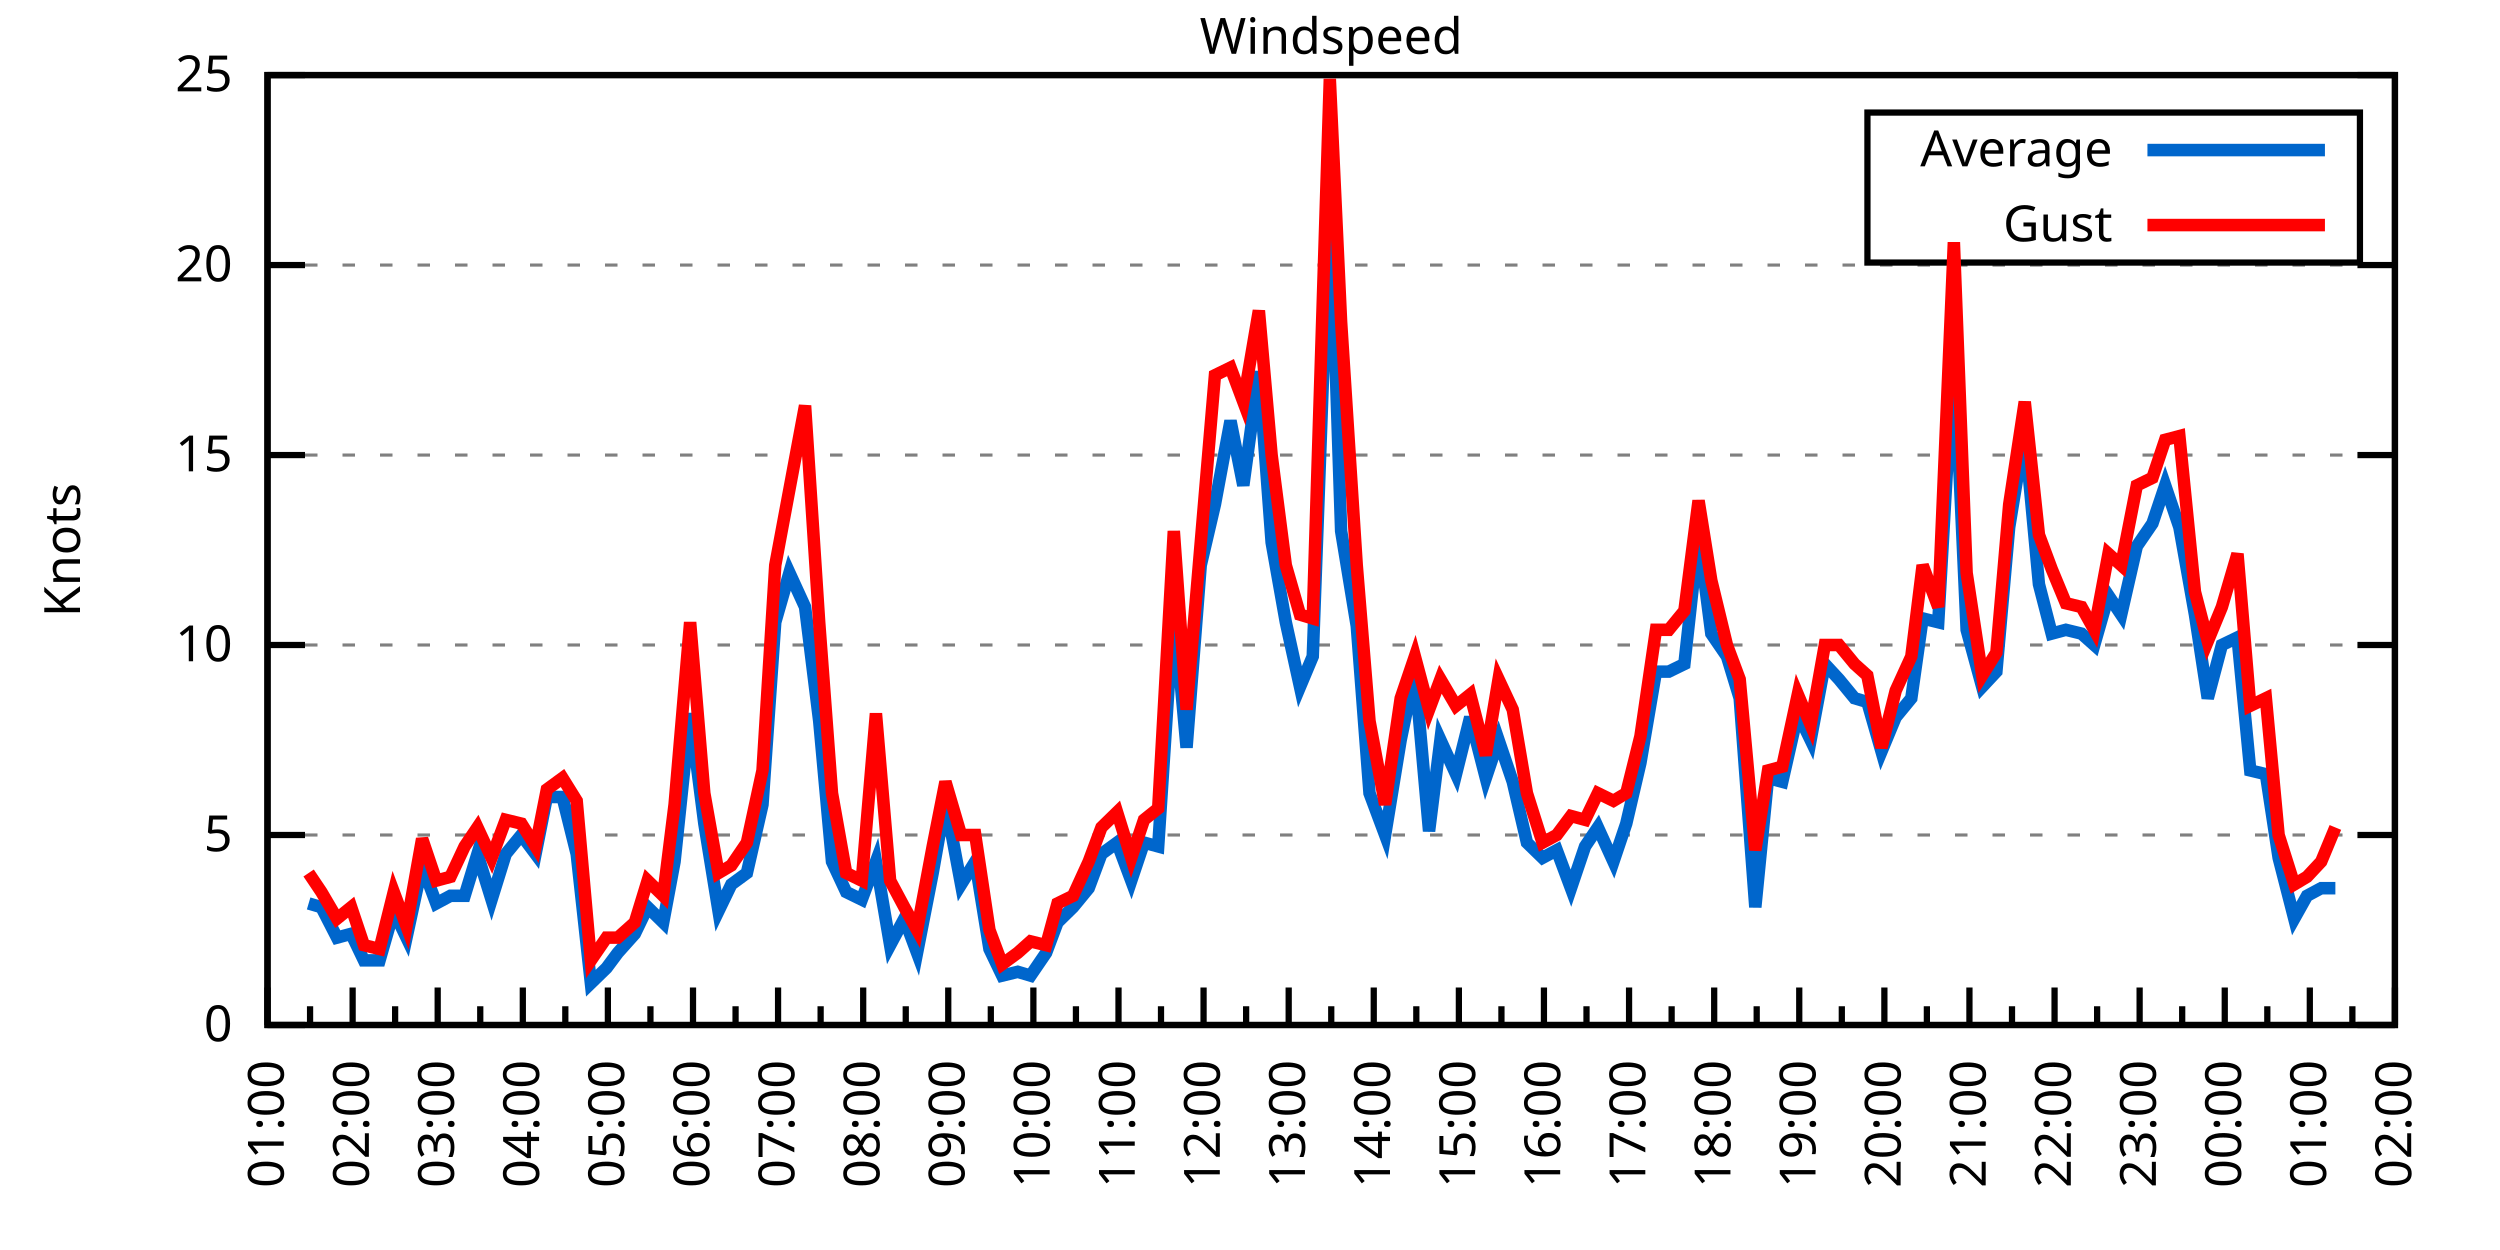
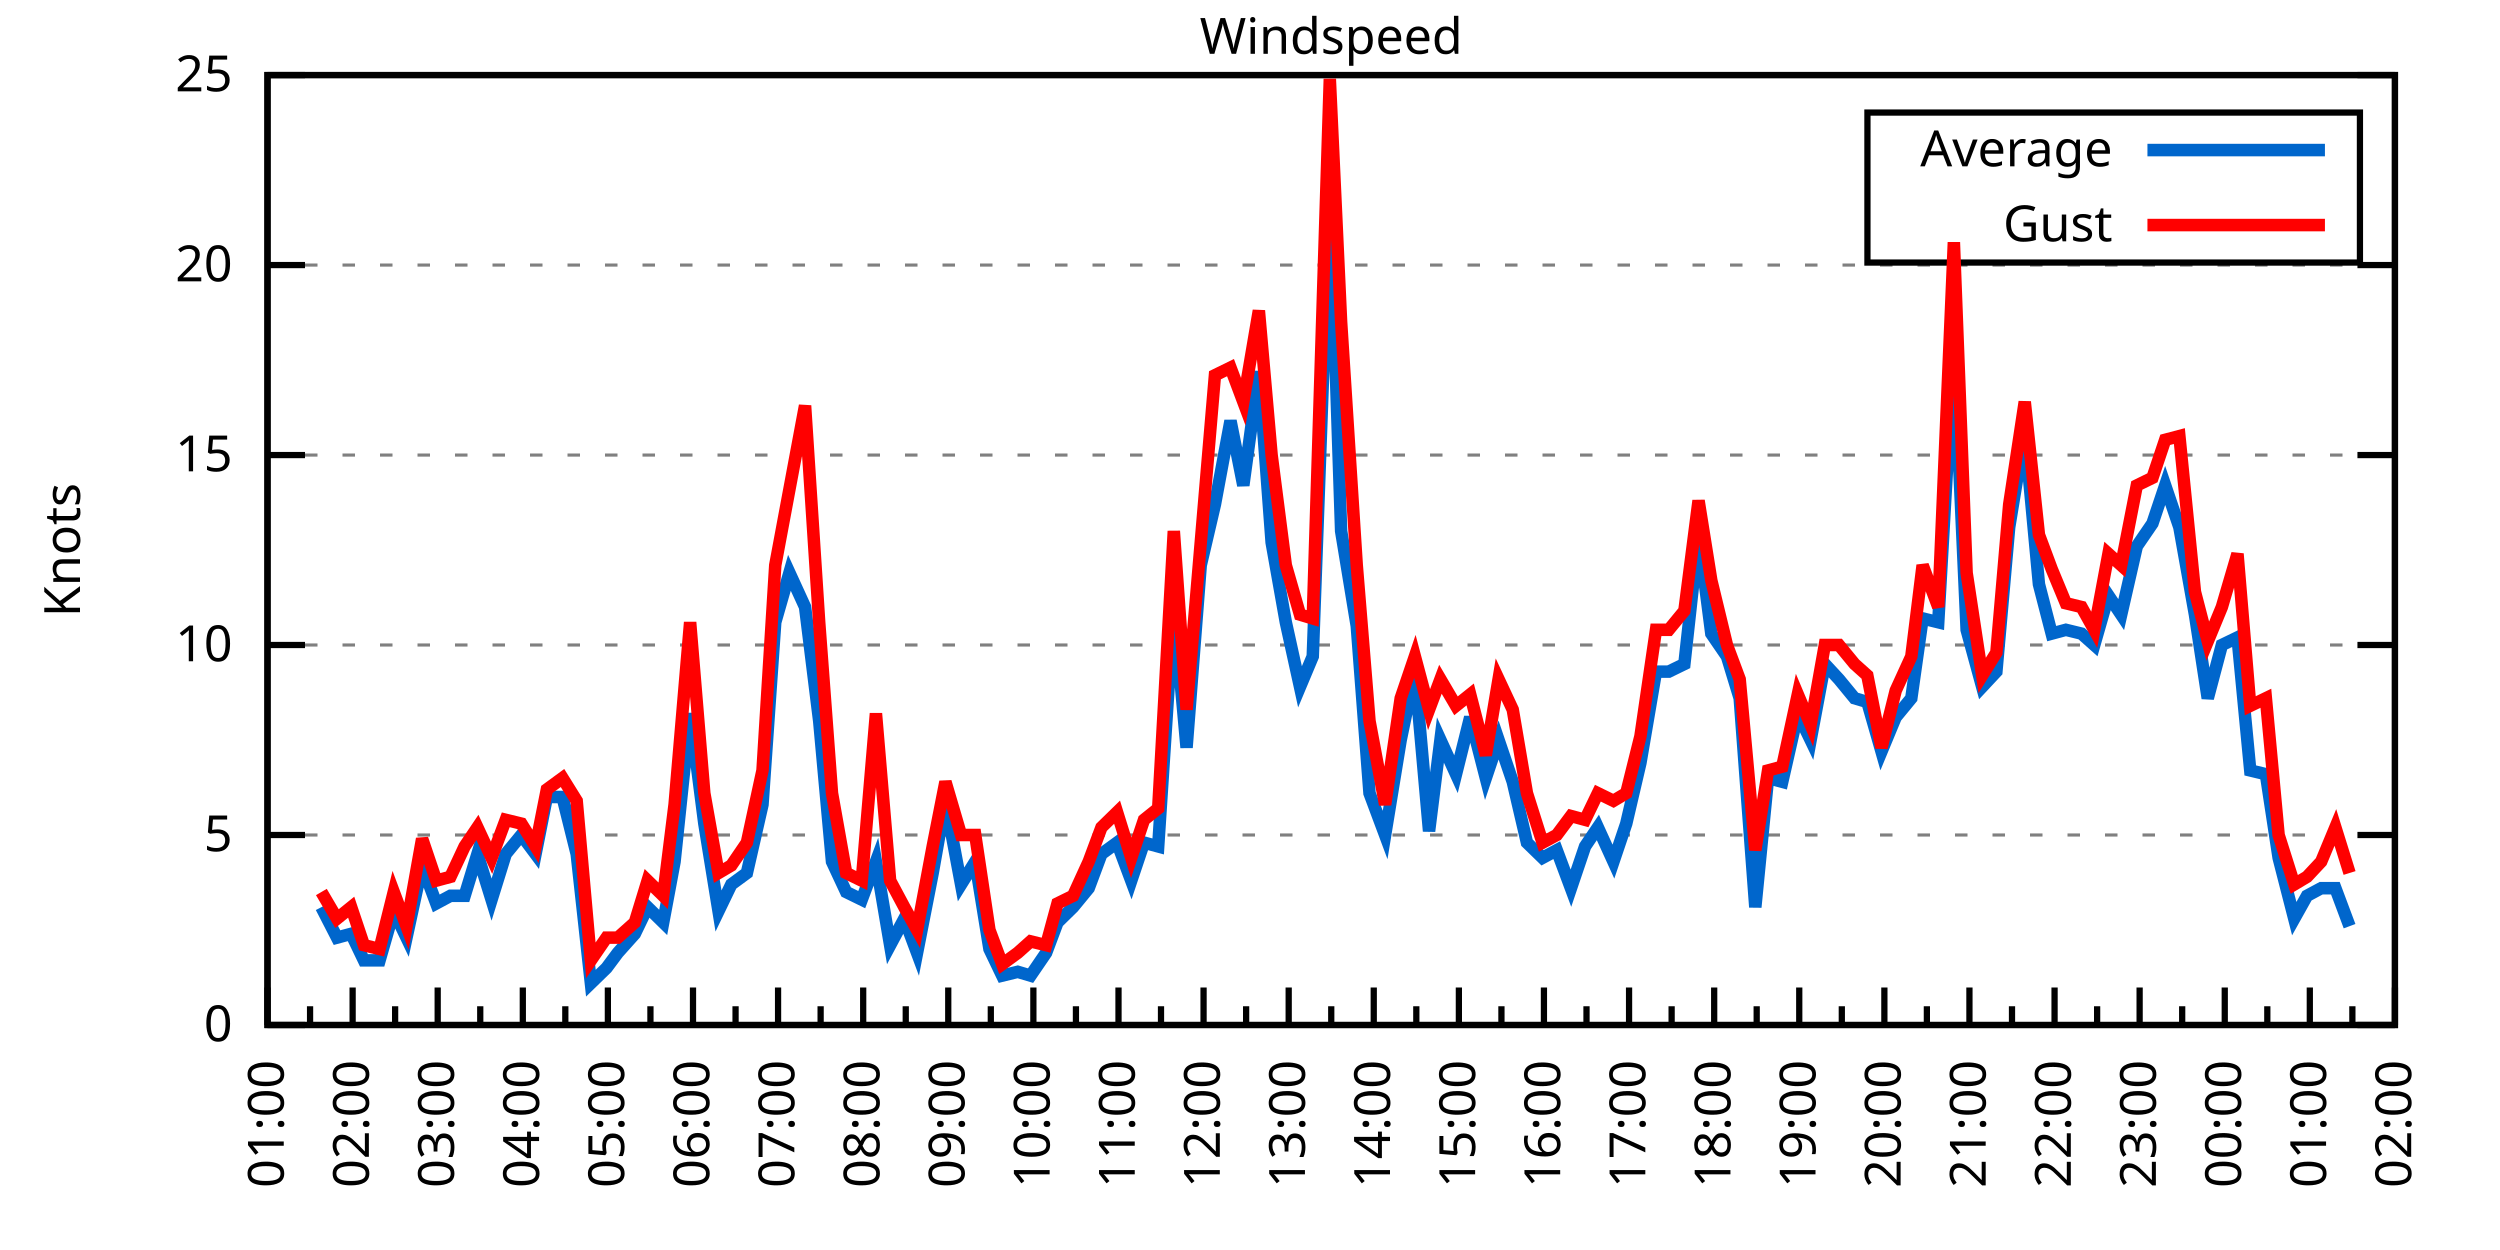
<svg xmlns="http://www.w3.org/2000/svg" xmlns:xlink="http://www.w3.org/1999/xlink" width="400" height="200" viewBox="0 0 400 200">
  <g id="gnuplot_canvas">
    <rect x="0" y="0" width="400" height="200" fill="none" />
    <defs>
      <circle id="gpDot" r="0.5" stroke-width="0.5" stroke="currentColor" />
      <path id="gpPt0" stroke-width="0.333" stroke="currentColor" d="M-1,0 h2 M0,-1 v2" />
      <path id="gpPt1" stroke-width="0.333" stroke="currentColor" d="M-1,-1 L1,1 M1,-1 L-1,1" />
      <path id="gpPt2" stroke-width="0.333" stroke="currentColor" d="M-1,0 L1,0 M0,-1 L0,1 M-1,-1 L1,1 M-1,1 L1,-1" />
      <rect id="gpPt3" stroke-width="0.333" stroke="currentColor" x="-1" y="-1" width="2" height="2" />
      <rect id="gpPt4" stroke-width="0.333" stroke="currentColor" fill="currentColor" x="-1" y="-1" width="2" height="2" />
      <circle id="gpPt5" stroke-width="0.333" stroke="currentColor" cx="0" cy="0" r="1" />
      <use xlink:href="#gpPt5" id="gpPt6" fill="currentColor" stroke="none" />
      <path id="gpPt7" stroke-width="0.333" stroke="currentColor" d="M0,-1.33 L-1.33,0.67 L1.33,0.67 z" />
      <use xlink:href="#gpPt7" id="gpPt8" fill="currentColor" stroke="none" />
      <use xlink:href="#gpPt7" id="gpPt9" stroke="currentColor" transform="rotate(180)" />
      <use xlink:href="#gpPt9" id="gpPt10" fill="currentColor" stroke="none" />
      <use xlink:href="#gpPt3" id="gpPt11" stroke="currentColor" transform="rotate(45)" />
      <use xlink:href="#gpPt11" id="gpPt12" fill="currentColor" stroke="none" />
      <path id="gpPt13" stroke-width="0.333" stroke="currentColor" d="M0,1.330 L1.265,0.411 L0.782,-1.067 L-0.782,-1.076 L-1.265,0.411 z" />
      <use xlink:href="#gpPt13" id="gpPt14" fill="currentColor" stroke="none" />
      <filter id="textbox" filterUnits="objectBoundingBox" x="0" y="0" height="1" width="1">
        <feFlood flood-color="white" flood-opacity="1" result="bgnd" />
        <feComposite in="SourceGraphic" in2="bgnd" operator="atop" />
      </filter>
      <filter id="greybox" filterUnits="objectBoundingBox" x="0" y="0" height="1" width="1">
        <feFlood flood-color="lightgrey" flood-opacity="1" result="grey" />
        <feComposite in="SourceGraphic" in2="grey" operator="atop" />
      </filter>
    </defs>
    <g fill="none" color="white" stroke="currentColor" stroke-width="1.00" stroke-linecap="butt" stroke-linejoin="miter">
</g>
    <g fill="none" color="black" stroke="currentColor" stroke-width="1.00" stroke-linecap="butt" stroke-linejoin="miter">
      <g stroke="none" shape-rendering="crispEdges">
        <polygon fill="rgb(255, 255, 255)" points="42.80,164.00 383.18,164.00 383.18,12.02 42.80,12.02 " />
      </g>
    </g>
    <g fill="none" color="black" stroke="currentColor" stroke-width="1.00" stroke-linecap="butt" stroke-linejoin="miter">
</g>
    <g fill="none" color="black" stroke="black" stroke-width="0.50" stroke-linecap="butt" stroke-linejoin="miter">
</g>
    <g fill="none" color="gray" stroke="currentColor" stroke-width="0.50" stroke-linecap="butt" stroke-linejoin="miter">
      <path stroke="gray" stroke-dasharray="2,4" class="gridline" d="M42.80,164.00 L383.19,164.00  " />
    </g>
    <g fill="none" color="gray" stroke="gray" stroke-width="1.00" stroke-linecap="butt" stroke-linejoin="miter">
</g>
    <g fill="none" color="black" stroke="currentColor" stroke-width="1.00" stroke-linecap="butt" stroke-linejoin="miter">
      <path stroke="black" d="M42.80,164.00 L48.80,164.00 M383.19,164.00 L377.19,164.00  " />
      <g transform="translate(37.20,166.60)" stroke="none" fill="black" font-family="Sans" font-size="8.00" text-anchor="end">
        <text>
          <tspan font-family="Sans"> 0</tspan>
        </text>
      </g>
    </g>
    <g fill="none" color="black" stroke="currentColor" stroke-width="1.00" stroke-linecap="butt" stroke-linejoin="miter">
</g>
    <g fill="none" color="black" stroke="black" stroke-width="0.50" stroke-linecap="butt" stroke-linejoin="miter">
</g>
    <g fill="none" color="gray" stroke="currentColor" stroke-width="0.50" stroke-linecap="butt" stroke-linejoin="miter">
      <path stroke="gray" stroke-dasharray="2,4" class="gridline" d="M42.80,133.60 L383.19,133.60  " />
    </g>
    <g fill="none" color="gray" stroke="gray" stroke-width="1.00" stroke-linecap="butt" stroke-linejoin="miter">
</g>
    <g fill="none" color="black" stroke="currentColor" stroke-width="1.00" stroke-linecap="butt" stroke-linejoin="miter">
      <path stroke="black" d="M42.80,133.60 L48.80,133.60 M383.19,133.60 L377.19,133.60  " />
      <g transform="translate(37.20,136.20)" stroke="none" fill="black" font-family="Sans" font-size="8.00" text-anchor="end">
        <text>
          <tspan font-family="Sans"> 5</tspan>
        </text>
      </g>
    </g>
    <g fill="none" color="black" stroke="currentColor" stroke-width="1.00" stroke-linecap="butt" stroke-linejoin="miter">
</g>
    <g fill="none" color="black" stroke="black" stroke-width="0.50" stroke-linecap="butt" stroke-linejoin="miter">
</g>
    <g fill="none" color="gray" stroke="currentColor" stroke-width="0.50" stroke-linecap="butt" stroke-linejoin="miter">
      <path stroke="gray" stroke-dasharray="2,4" class="gridline" d="M42.80,103.20 L383.19,103.20  " />
    </g>
    <g fill="none" color="gray" stroke="gray" stroke-width="1.00" stroke-linecap="butt" stroke-linejoin="miter">
</g>
    <g fill="none" color="black" stroke="currentColor" stroke-width="1.00" stroke-linecap="butt" stroke-linejoin="miter">
      <path stroke="black" d="M42.80,103.20 L48.80,103.20 M383.19,103.20 L377.19,103.20  " />
      <g transform="translate(37.20,105.80)" stroke="none" fill="black" font-family="Sans" font-size="8.00" text-anchor="end">
        <text>
          <tspan font-family="Sans"> 10</tspan>
        </text>
      </g>
    </g>
    <g fill="none" color="black" stroke="currentColor" stroke-width="1.00" stroke-linecap="butt" stroke-linejoin="miter">
</g>
    <g fill="none" color="black" stroke="black" stroke-width="0.50" stroke-linecap="butt" stroke-linejoin="miter">
</g>
    <g fill="none" color="gray" stroke="currentColor" stroke-width="0.50" stroke-linecap="butt" stroke-linejoin="miter">
      <path stroke="gray" stroke-dasharray="2,4" class="gridline" d="M42.80,72.81 L383.19,72.81  " />
    </g>
    <g fill="none" color="gray" stroke="gray" stroke-width="1.00" stroke-linecap="butt" stroke-linejoin="miter">
</g>
    <g fill="none" color="black" stroke="currentColor" stroke-width="1.00" stroke-linecap="butt" stroke-linejoin="miter">
      <path stroke="black" d="M42.80,72.81 L48.80,72.81 M383.19,72.81 L377.19,72.81  " />
      <g transform="translate(37.20,75.41)" stroke="none" fill="black" font-family="Sans" font-size="8.00" text-anchor="end">
        <text>
          <tspan font-family="Sans"> 15</tspan>
        </text>
      </g>
    </g>
    <g fill="none" color="black" stroke="currentColor" stroke-width="1.00" stroke-linecap="butt" stroke-linejoin="miter">
</g>
    <g fill="none" color="black" stroke="black" stroke-width="0.50" stroke-linecap="butt" stroke-linejoin="miter">
</g>
    <g fill="none" color="gray" stroke="currentColor" stroke-width="0.50" stroke-linecap="butt" stroke-linejoin="miter">
      <path stroke="gray" stroke-dasharray="2,4" class="gridline" d="M42.80,42.41 L383.19,42.41  " />
    </g>
    <g fill="none" color="gray" stroke="gray" stroke-width="1.00" stroke-linecap="butt" stroke-linejoin="miter">
</g>
    <g fill="none" color="black" stroke="currentColor" stroke-width="1.00" stroke-linecap="butt" stroke-linejoin="miter">
      <path stroke="black" d="M42.80,42.41 L48.80,42.41 M383.19,42.41 L377.19,42.41  " />
      <g transform="translate(37.20,45.01)" stroke="none" fill="black" font-family="Sans" font-size="8.00" text-anchor="end">
        <text>
          <tspan font-family="Sans"> 20</tspan>
        </text>
      </g>
    </g>
    <g fill="none" color="black" stroke="currentColor" stroke-width="1.00" stroke-linecap="butt" stroke-linejoin="miter">
</g>
    <g fill="none" color="black" stroke="black" stroke-width="0.50" stroke-linecap="butt" stroke-linejoin="miter">
</g>
    <g fill="none" color="gray" stroke="currentColor" stroke-width="0.50" stroke-linecap="butt" stroke-linejoin="miter">
      <path stroke="gray" stroke-dasharray="2,4" class="gridline" d="M42.80,12.01 L383.19,12.01  " />
    </g>
    <g fill="none" color="gray" stroke="gray" stroke-width="1.00" stroke-linecap="butt" stroke-linejoin="miter">
</g>
    <g fill="none" color="black" stroke="currentColor" stroke-width="1.00" stroke-linecap="butt" stroke-linejoin="miter">
      <path stroke="black" d="M42.80,12.01 L48.80,12.01 M383.19,12.01 L377.19,12.01  " />
      <g transform="translate(37.20,14.61)" stroke="none" fill="black" font-family="Sans" font-size="8.00" text-anchor="end">
        <text>
          <tspan font-family="Sans"> 25</tspan>
        </text>
      </g>
    </g>
    <g fill="none" color="black" stroke="currentColor" stroke-width="1.00" stroke-linecap="butt" stroke-linejoin="miter">
      <path stroke="black" d="M42.80,164.00 L42.80,158.00  " />
      <g transform="translate(45.40,169.60) rotate(270)" stroke="none" fill="black" font-family="Sans" font-size="8.00" text-anchor="end">
        <text>
          <tspan font-family="Sans">01:00</tspan>
        </text>
      </g>
    </g>
    <g fill="none" color="black" stroke="currentColor" stroke-width="1.00" stroke-linecap="butt" stroke-linejoin="miter">
      <path stroke="black" d="M49.61,164.00 L49.61,161.00 M56.42,164.00 L56.42,158.00  " />
      <g transform="translate(59.02,169.60) rotate(270)" stroke="none" fill="black" font-family="Sans" font-size="8.00" text-anchor="end">
        <text>
          <tspan font-family="Sans">02:00</tspan>
        </text>
      </g>
    </g>
    <g fill="none" color="black" stroke="currentColor" stroke-width="1.00" stroke-linecap="butt" stroke-linejoin="miter">
      <path stroke="black" d="M63.22,164.00 L63.22,161.00 M70.03,164.00 L70.03,158.00  " />
      <g transform="translate(72.63,169.60) rotate(270)" stroke="none" fill="black" font-family="Sans" font-size="8.00" text-anchor="end">
        <text>
          <tspan font-family="Sans">03:00</tspan>
        </text>
      </g>
    </g>
    <g fill="none" color="black" stroke="currentColor" stroke-width="1.00" stroke-linecap="butt" stroke-linejoin="miter">
      <path stroke="black" d="M76.84,164.00 L76.84,161.00 M83.65,164.00 L83.65,158.00  " />
      <g transform="translate(86.25,169.60) rotate(270)" stroke="none" fill="black" font-family="Sans" font-size="8.00" text-anchor="end">
        <text>
          <tspan font-family="Sans">04:00</tspan>
        </text>
      </g>
    </g>
    <g fill="none" color="black" stroke="currentColor" stroke-width="1.00" stroke-linecap="butt" stroke-linejoin="miter">
      <path stroke="black" d="M90.45,164.00 L90.45,161.00 M97.26,164.00 L97.26,158.00  " />
      <g transform="translate(99.86,169.60) rotate(270)" stroke="none" fill="black" font-family="Sans" font-size="8.00" text-anchor="end">
        <text>
          <tspan font-family="Sans">05:00</tspan>
        </text>
      </g>
    </g>
    <g fill="none" color="black" stroke="currentColor" stroke-width="1.00" stroke-linecap="butt" stroke-linejoin="miter">
      <path stroke="black" d="M104.07,164.00 L104.07,161.00 M110.88,164.00 L110.88,158.00  " />
      <g transform="translate(113.48,169.60) rotate(270)" stroke="none" fill="black" font-family="Sans" font-size="8.00" text-anchor="end">
        <text>
          <tspan font-family="Sans">06:00</tspan>
        </text>
      </g>
    </g>
    <g fill="none" color="black" stroke="currentColor" stroke-width="1.00" stroke-linecap="butt" stroke-linejoin="miter">
      <path stroke="black" d="M117.69,164.00 L117.69,161.00 M124.49,164.00 L124.49,158.00  " />
      <g transform="translate(127.09,169.60) rotate(270)" stroke="none" fill="black" font-family="Sans" font-size="8.00" text-anchor="end">
        <text>
          <tspan font-family="Sans">07:00</tspan>
        </text>
      </g>
    </g>
    <g fill="none" color="black" stroke="currentColor" stroke-width="1.00" stroke-linecap="butt" stroke-linejoin="miter">
      <path stroke="black" d="M131.30,164.00 L131.30,161.00 M138.11,164.00 L138.11,158.00  " />
      <g transform="translate(140.71,169.60) rotate(270)" stroke="none" fill="black" font-family="Sans" font-size="8.00" text-anchor="end">
        <text>
          <tspan font-family="Sans">08:00</tspan>
        </text>
      </g>
    </g>
    <g fill="none" color="black" stroke="currentColor" stroke-width="1.00" stroke-linecap="butt" stroke-linejoin="miter">
      <path stroke="black" d="M144.92,164.00 L144.92,161.00 M151.72,164.00 L151.72,158.00  " />
      <g transform="translate(154.32,169.60) rotate(270)" stroke="none" fill="black" font-family="Sans" font-size="8.00" text-anchor="end">
        <text>
          <tspan font-family="Sans">09:00</tspan>
        </text>
      </g>
    </g>
    <g fill="none" color="black" stroke="currentColor" stroke-width="1.00" stroke-linecap="butt" stroke-linejoin="miter">
      <path stroke="black" d="M158.53,164.00 L158.53,161.00 M165.34,164.00 L165.34,158.00  " />
      <g transform="translate(167.94,169.60) rotate(270)" stroke="none" fill="black" font-family="Sans" font-size="8.00" text-anchor="end">
        <text>
          <tspan font-family="Sans">10:00</tspan>
        </text>
      </g>
    </g>
    <g fill="none" color="black" stroke="currentColor" stroke-width="1.00" stroke-linecap="butt" stroke-linejoin="miter">
      <path stroke="black" d="M172.15,164.00 L172.15,161.00 M178.96,164.00 L178.96,158.00  " />
      <g transform="translate(181.56,169.60) rotate(270)" stroke="none" fill="black" font-family="Sans" font-size="8.00" text-anchor="end">
        <text>
          <tspan font-family="Sans">11:00</tspan>
        </text>
      </g>
    </g>
    <g fill="none" color="black" stroke="currentColor" stroke-width="1.00" stroke-linecap="butt" stroke-linejoin="miter">
      <path stroke="black" d="M185.76,164.00 L185.76,161.00 M192.57,164.00 L192.57,158.00  " />
      <g transform="translate(195.17,169.60) rotate(270)" stroke="none" fill="black" font-family="Sans" font-size="8.00" text-anchor="end">
        <text>
          <tspan font-family="Sans">12:00</tspan>
        </text>
      </g>
    </g>
    <g fill="none" color="black" stroke="currentColor" stroke-width="1.00" stroke-linecap="butt" stroke-linejoin="miter">
      <path stroke="black" d="M199.38,164.00 L199.38,161.00 M206.19,164.00 L206.19,158.00  " />
      <g transform="translate(208.79,169.60) rotate(270)" stroke="none" fill="black" font-family="Sans" font-size="8.00" text-anchor="end">
        <text>
          <tspan font-family="Sans">13:00</tspan>
        </text>
      </g>
    </g>
    <g fill="none" color="black" stroke="currentColor" stroke-width="1.00" stroke-linecap="butt" stroke-linejoin="miter">
      <path stroke="black" d="M213.00,164.00 L213.00,161.00 M219.80,164.00 L219.80,158.00  " />
      <g transform="translate(222.40,169.60) rotate(270)" stroke="none" fill="black" font-family="Sans" font-size="8.00" text-anchor="end">
        <text>
          <tspan font-family="Sans">14:00</tspan>
        </text>
      </g>
    </g>
    <g fill="none" color="black" stroke="currentColor" stroke-width="1.00" stroke-linecap="butt" stroke-linejoin="miter">
      <path stroke="black" d="M226.61,164.00 L226.61,161.00 M233.42,164.00 L233.42,158.00  " />
      <g transform="translate(236.02,169.60) rotate(270)" stroke="none" fill="black" font-family="Sans" font-size="8.00" text-anchor="end">
        <text>
          <tspan font-family="Sans">15:00</tspan>
        </text>
      </g>
    </g>
    <g fill="none" color="black" stroke="currentColor" stroke-width="1.00" stroke-linecap="butt" stroke-linejoin="miter">
      <path stroke="black" d="M240.23,164.00 L240.23,161.00 M247.03,164.00 L247.03,158.00  " />
      <g transform="translate(249.63,169.60) rotate(270)" stroke="none" fill="black" font-family="Sans" font-size="8.00" text-anchor="end">
        <text>
          <tspan font-family="Sans">16:00</tspan>
        </text>
      </g>
    </g>
    <g fill="none" color="black" stroke="currentColor" stroke-width="1.00" stroke-linecap="butt" stroke-linejoin="miter">
      <path stroke="black" d="M253.84,164.00 L253.84,161.00 M260.65,164.00 L260.65,158.00  " />
      <g transform="translate(263.25,169.60) rotate(270)" stroke="none" fill="black" font-family="Sans" font-size="8.00" text-anchor="end">
        <text>
          <tspan font-family="Sans">17:00</tspan>
        </text>
      </g>
    </g>
    <g fill="none" color="black" stroke="currentColor" stroke-width="1.00" stroke-linecap="butt" stroke-linejoin="miter">
      <path stroke="black" d="M267.46,164.00 L267.46,161.00 M274.27,164.00 L274.27,158.00  " />
      <g transform="translate(276.87,169.60) rotate(270)" stroke="none" fill="black" font-family="Sans" font-size="8.00" text-anchor="end">
        <text>
          <tspan font-family="Sans">18:00</tspan>
        </text>
      </g>
    </g>
    <g fill="none" color="black" stroke="currentColor" stroke-width="1.00" stroke-linecap="butt" stroke-linejoin="miter">
      <path stroke="black" d="M281.07,164.00 L281.07,161.00 M287.88,164.00 L287.88,158.00  " />
      <g transform="translate(290.48,169.60) rotate(270)" stroke="none" fill="black" font-family="Sans" font-size="8.00" text-anchor="end">
        <text>
          <tspan font-family="Sans">19:00</tspan>
        </text>
      </g>
    </g>
    <g fill="none" color="black" stroke="currentColor" stroke-width="1.00" stroke-linecap="butt" stroke-linejoin="miter">
      <path stroke="black" d="M294.69,164.00 L294.69,161.00 M301.50,164.00 L301.50,158.00  " />
      <g transform="translate(304.10,169.60) rotate(270)" stroke="none" fill="black" font-family="Sans" font-size="8.00" text-anchor="end">
        <text>
          <tspan font-family="Sans">20:00</tspan>
        </text>
      </g>
    </g>
    <g fill="none" color="black" stroke="currentColor" stroke-width="1.00" stroke-linecap="butt" stroke-linejoin="miter">
      <path stroke="black" d="M308.30,164.00 L308.30,161.00 M315.11,164.00 L315.11,158.00  " />
      <g transform="translate(317.71,169.60) rotate(270)" stroke="none" fill="black" font-family="Sans" font-size="8.00" text-anchor="end">
        <text>
          <tspan font-family="Sans">21:00</tspan>
        </text>
      </g>
    </g>
    <g fill="none" color="black" stroke="currentColor" stroke-width="1.00" stroke-linecap="butt" stroke-linejoin="miter">
      <path stroke="black" d="M321.92,164.00 L321.92,161.00 M328.73,164.00 L328.73,158.00  " />
      <g transform="translate(331.33,169.60) rotate(270)" stroke="none" fill="black" font-family="Sans" font-size="8.00" text-anchor="end">
        <text>
          <tspan font-family="Sans">22:00</tspan>
        </text>
      </g>
    </g>
    <g fill="none" color="black" stroke="currentColor" stroke-width="1.00" stroke-linecap="butt" stroke-linejoin="miter">
      <path stroke="black" d="M335.54,164.00 L335.54,161.00 M342.34,164.00 L342.34,158.00  " />
      <g transform="translate(344.94,169.60) rotate(270)" stroke="none" fill="black" font-family="Sans" font-size="8.00" text-anchor="end">
        <text>
          <tspan font-family="Sans">23:00</tspan>
        </text>
      </g>
    </g>
    <g fill="none" color="black" stroke="currentColor" stroke-width="1.00" stroke-linecap="butt" stroke-linejoin="miter">
      <path stroke="black" d="M349.15,164.00 L349.15,161.00 M355.96,164.00 L355.96,158.00  " />
      <g transform="translate(358.56,169.60) rotate(270)" stroke="none" fill="black" font-family="Sans" font-size="8.00" text-anchor="end">
        <text>
          <tspan font-family="Sans">00:00</tspan>
        </text>
      </g>
    </g>
    <g fill="none" color="black" stroke="currentColor" stroke-width="1.00" stroke-linecap="butt" stroke-linejoin="miter">
      <path stroke="black" d="M362.77,164.00 L362.77,161.00 M369.57,164.00 L369.57,158.00  " />
      <g transform="translate(372.17,169.60) rotate(270)" stroke="none" fill="black" font-family="Sans" font-size="8.00" text-anchor="end">
        <text>
          <tspan font-family="Sans">01:00</tspan>
        </text>
      </g>
    </g>
    <g fill="none" color="black" stroke="currentColor" stroke-width="1.00" stroke-linecap="butt" stroke-linejoin="miter">
      <path stroke="black" d="M376.38,164.00 L376.38,161.00 M383.19,164.00 L383.19,158.00  " />
      <g transform="translate(385.79,169.60) rotate(270)" stroke="none" fill="black" font-family="Sans" font-size="8.00" text-anchor="end">
        <text>
          <tspan font-family="Sans">02:00</tspan>
        </text>
      </g>
    </g>
    <g fill="none" color="black" stroke="currentColor" stroke-width="1.00" stroke-linecap="butt" stroke-linejoin="miter">
</g>
    <g fill="none" color="black" stroke="currentColor" stroke-width="1.00" stroke-linecap="butt" stroke-linejoin="miter">
      <path stroke="black" d="M42.80,12.01 L42.80,164.00 L383.19,164.00 L383.19,12.01 L42.80,12.01 Z  " />
    </g>
    <g fill="none" color="black" stroke="currentColor" stroke-width="1.00" stroke-linecap="butt" stroke-linejoin="miter">
      <g transform="translate(12.80,88.01) rotate(270)" stroke="none" fill="black" font-family="Sans" font-size="8.00" text-anchor="middle">
        <text>
          <tspan font-family="Sans">Knots</tspan>
        </text>
      </g>
    </g>
    <g fill="none" color="black" stroke="currentColor" stroke-width="1.00" stroke-linecap="butt" stroke-linejoin="miter">
</g>
    <g fill="none" color="black" stroke="currentColor" stroke-width="1.00" stroke-linecap="butt" stroke-linejoin="miter">
      <path stroke="black" d="M298.79,42.01 L298.79,18.01 L377.59,18.01 L377.59,42.01 L298.79,42.01 Z  " />
    </g>
    <g id="Windspeed_plot_1">
      <g fill="none" color="white" stroke="black" stroke-width="2.00" stroke-linecap="butt" stroke-linejoin="miter">
</g>
      <g fill="none" color="black" stroke="currentColor" stroke-width="2.00" stroke-linecap="butt" stroke-linejoin="miter">
        <g transform="translate(337.99,26.61)" stroke="none" fill="black" font-family="Sans" font-size="8.00" text-anchor="end">
          <text>
            <tspan font-family="Sans">Average</tspan>
          </text>
        </g>
      </g>
      <g fill="none" color="black" stroke="currentColor" stroke-width="2.00" stroke-linecap="butt" stroke-linejoin="miter">
-         <path stroke="rgb(  0, 102, 204)" d="M343.59,24.01 L371.99,24.01 M49.38,144.55 L51.42,145.15 L53.92,150.02 L56.19,149.41 L58.23,153.66 L60.73,153.66   L63.00,145.76 L65.04,150.02 L67.54,138.47 L69.80,144.55 L72.07,143.33 L74.34,143.33 L76.39,136.64 L78.65,143.94   L80.92,136.64 L83.42,133.60 L85.69,136.64 L87.50,127.52 L90.00,127.52 L92.27,136.64 L94.54,157.31 L97.04,154.88   L98.85,152.45 L101.57,149.41 L103.62,145.15 L106.11,147.59 L107.93,137.86 L110.42,114.15 L112.69,131.78 L114.96,145.76   L117.01,141.51 L119.50,139.68 L122.00,128.74 L124.04,99.56 L126.31,91.65 L128.81,97.12 L131.07,115.36 L133.12,137.86   L135.39,142.72 L137.88,143.94 L140.15,137.86 L142.42,151.23 L144.69,146.98 L146.73,152.45 L149.23,139.68 L151.27,128.13   L153.77,141.51 L156.04,137.86 L158.31,151.84 L160.35,156.10 L162.84,155.49 L164.89,156.10 L167.38,152.45 L169.20,147.59   L171.69,145.15 L174.19,142.11 L176.23,136.64 L178.73,134.82 L181.00,140.90 L183.04,134.82 L185.31,135.43 L187.81,97.12   L189.85,119.62 L192.12,90.44 L194.39,80.71 L196.88,67.33 L198.93,77.67 L201.42,59.43 L203.46,86.79 L205.73,99.56   L208.00,109.89 L210.04,105.03 L212.77,30.86 L214.58,84.97 L217.08,100.16 L219.12,126.91 L221.62,133.60 L224.11,118.40   L226.38,107.46 L228.65,132.99 L230.47,118.40 L232.96,123.87 L235.23,114.76 L237.73,124.48 L239.77,118.40 L242.04,125.09   L244.31,134.82 L246.81,137.25 L249.08,136.03 L251.35,142.11 L253.61,135.43 L255.66,132.39 L258.15,137.86 L260.20,131.78   L262.47,122.05 L264.96,107.46 L267.00,107.46 L269.50,106.24 L271.77,85.57 L273.81,101.38 L276.31,105.03 L278.35,111.72   L280.85,145.15 L282.89,124.48 L285.16,125.09 L287.65,114.15 L289.70,118.40 L291.97,106.24 L294.23,108.68 L296.73,111.72   L298.77,112.32 L301.04,120.23 L303.31,114.76 L305.81,111.72 L307.62,98.95 L310.12,99.56 L312.62,55.78 L314.66,100.77   L317.15,109.89 L319.42,107.46 L321.47,84.36 L323.96,69.16 L326.23,93.48 L328.27,101.38 L330.54,100.77 L333.04,101.38   L335.08,103.20 L337.35,95.30 L339.39,98.34 L341.89,87.40 L344.39,83.75 L346.43,77.67 L348.70,84.36 L351.19,98.34   L353.24,111.72 L355.50,103.20 L358.00,101.99 L360.04,123.27 L362.54,123.87 L364.58,137.25 L367.08,146.98 L369.12,143.33   L371.39,142.11 L373.66,142.11  " />
+         <path stroke="rgb(  0, 102, 204)" d="M343.59,24.01 L371.99,24.01 M51.42,145.15 L53.92,150.02 L56.19,149.41 L58.23,153.66 L60.73,153.66 L63.00,145.76   L65.04,150.02 L67.54,138.47 L69.80,144.55 L72.07,143.33 L74.34,143.33 L76.39,136.64 L78.65,143.94 L80.92,136.64   L83.42,133.60 L85.69,136.64 L87.50,127.52 L90.00,127.52 L92.27,136.64 L94.54,157.31 L97.04,154.88 L98.85,152.45   L101.57,149.41 L103.62,145.15 L106.11,147.59 L107.93,137.86 L110.42,114.15 L112.69,131.78 L114.96,145.76 L117.01,141.51   L119.50,139.68 L122.00,128.74 L124.04,99.56 L126.31,91.65 L128.81,97.12 L131.07,115.36 L133.12,137.86 L135.39,142.72   L137.88,143.94 L140.15,137.86 L142.42,151.23 L144.69,146.98 L146.73,152.45 L149.23,139.68 L151.27,128.13 L153.77,141.51   L156.04,137.86 L158.31,151.84 L160.35,156.10 L162.84,155.49 L164.89,156.10 L167.38,152.45 L169.20,147.59 L171.69,145.15   L174.19,142.11 L176.23,136.64 L178.73,134.82 L181.00,140.90 L183.04,134.82 L185.31,135.43 L187.81,97.12 L189.85,119.62   L192.12,90.44 L194.39,80.71 L196.88,67.33 L198.93,77.67 L201.42,59.43 L203.46,86.79 L205.73,99.56 L208.00,109.89   L210.04,105.03 L212.77,30.86 L214.58,84.97 L217.08,100.16 L219.12,126.91 L221.62,133.60 L224.11,118.40 L226.38,107.46   L228.65,132.99 L230.47,118.40 L232.96,123.87 L235.23,114.76 L237.73,124.48 L239.77,118.40 L242.04,125.09 L244.31,134.82   L246.81,137.25 L249.08,136.03 L251.35,142.11 L253.61,135.43 L255.66,132.39 L258.15,137.86 L260.20,131.78 L262.47,122.05   L264.96,107.46 L267.00,107.46 L269.50,106.24 L271.77,85.57 L273.81,101.38 L276.31,105.03 L278.35,111.72 L280.85,145.15   L282.89,124.48 L285.16,125.09 L287.65,114.15 L289.70,118.40 L291.97,106.24 L294.23,108.68 L296.73,111.72 L298.77,112.32   L301.04,120.23 L303.31,114.76 L305.81,111.72 L307.62,98.95 L310.12,99.56 L312.62,55.78 L314.66,100.77 L317.15,109.89   L319.42,107.46 L321.47,84.36 L323.96,69.16 L326.23,93.48 L328.27,101.38 L330.54,100.77 L333.04,101.38 L335.08,103.20   L337.35,95.30 L339.39,98.34 L341.89,87.40 L344.39,83.75 L346.43,77.67 L348.70,84.36 L351.19,98.34 L353.24,111.72   L355.50,103.20 L358.00,101.99 L360.04,123.27 L362.54,123.87 L364.58,137.25 L367.08,146.98 L369.12,143.33 L371.39,142.11   L373.66,142.11 L375.93,148.19  " />
      </g>
    </g>
    <g id="Windspeed_plot_2">
      <g fill="none" color="black" stroke="currentColor" stroke-width="2.00" stroke-linecap="butt" stroke-linejoin="miter">
        <g transform="translate(337.99,38.61)" stroke="none" fill="black" font-family="Sans" font-size="8.00" text-anchor="end">
          <text>
            <tspan font-family="Sans">Gust</tspan>
          </text>
        </g>
      </g>
      <g fill="none" color="black" stroke="currentColor" stroke-width="2.00" stroke-linecap="butt" stroke-linejoin="miter">
-         <path stroke="rgb(255,   0,   0)" d="M343.59,36.01 L371.99,36.01 M49.38,139.68 L51.42,142.72 L53.92,146.98 L56.19,145.15 L58.23,151.23 L60.73,151.84   L63.00,142.72 L65.04,148.19 L67.54,134.21 L69.80,140.90 L72.07,140.29 L74.34,135.43 L76.39,132.39 L78.65,137.25   L80.92,131.17 L83.42,131.78 L85.69,135.43 L87.50,126.31 L90.00,124.48 L92.27,128.13 L94.54,153.66 L97.04,150.02   L98.85,150.02 L101.57,147.59 L103.62,140.90 L106.11,143.33 L107.93,128.74 L110.42,99.56 L112.69,126.91 L114.96,139.68   L117.01,138.47 L119.50,134.82 L122.00,123.27 L124.04,90.44 L126.31,78.28 L128.81,64.90 L131.07,99.56 L133.12,126.91   L135.39,139.68 L137.88,140.90 L140.15,114.15 L142.42,140.90 L144.69,145.15 L146.73,148.80 L149.23,135.43 L151.27,125.09   L153.77,133.60 L156.04,133.60 L158.31,148.80 L160.35,154.27 L162.84,152.45 L164.89,150.62 L167.38,151.23 L169.20,144.55   L171.69,143.33 L174.19,137.86 L176.23,132.39 L178.73,129.95 L181.00,137.25 L183.04,131.17 L185.31,129.35 L187.81,84.97   L189.85,113.54 L192.12,86.79 L194.39,60.04 L196.88,58.82 L198.93,64.29 L201.42,49.70 L203.46,72.81 L205.73,90.44   L208.00,98.34 L210.04,98.95 L212.77,12.62 L214.58,51.53 L217.08,90.44 L219.12,115.36 L221.62,128.74 L224.11,111.72   L226.38,105.03 L228.65,113.54 L230.47,108.68 L232.96,112.93 L235.23,111.11 L237.73,120.83 L239.77,108.68 L242.04,113.54   L244.31,126.91 L246.81,134.82 L249.08,133.60 L251.35,130.56 L253.61,131.17 L255.66,126.91 L258.15,128.13 L260.20,126.91   L262.47,117.80 L264.96,100.77 L267.00,100.77 L269.50,97.73 L271.77,80.10 L273.81,92.87 L276.31,103.20 L278.35,108.68   L280.85,136.03 L282.89,123.27 L285.16,122.66 L287.65,111.11 L289.70,115.97 L291.97,103.20 L294.23,103.20 L296.73,106.24   L298.77,108.07 L301.04,119.62 L303.31,110.50 L305.81,105.03 L307.62,90.44 L310.12,97.12 L312.62,38.76 L314.66,91.65   L317.15,108.07 L319.42,104.42 L321.47,80.71 L323.96,64.29 L326.23,85.57 L328.27,91.04 L330.54,96.52 L333.04,97.12   L335.08,100.77 L337.35,88.61 L339.39,90.44 L341.89,77.67 L344.39,76.45 L346.43,70.37 L348.70,69.77 L351.19,94.69   L353.24,102.60 L355.50,97.12 L358.00,88.61 L360.04,112.93 L362.54,111.72 L364.58,133.60 L367.08,141.51 L369.12,140.29   L371.39,137.86 L373.66,132.39  " />
+         <path stroke="rgb(255,   0,   0)" d="M343.59,36.01 L371.99,36.01 M51.42,142.72 L53.92,146.98 L56.19,145.15 L58.23,151.23 L60.73,151.84 L63.00,142.72   L65.04,148.19 L67.54,134.21 L69.80,140.90 L72.07,140.29 L74.34,135.43 L76.39,132.39 L78.65,137.25 L80.92,131.17   L83.42,131.78 L85.69,135.43 L87.50,126.31 L90.00,124.48 L92.27,128.13 L94.54,153.66 L97.04,150.02 L98.85,150.02   L101.57,147.59 L103.62,140.90 L106.11,143.33 L107.93,128.74 L110.42,99.56 L112.69,126.91 L114.96,139.68 L117.01,138.47   L119.50,134.82 L122.00,123.27 L124.04,90.44 L126.31,78.28 L128.81,64.90 L131.07,99.56 L133.12,126.91 L135.39,139.68   L137.88,140.90 L140.15,114.15 L142.42,140.90 L144.69,145.15 L146.73,148.80 L149.23,135.43 L151.27,125.09 L153.77,133.60   L156.04,133.60 L158.31,148.80 L160.35,154.27 L162.84,152.45 L164.89,150.62 L167.38,151.23 L169.20,144.55 L171.69,143.33   L174.19,137.86 L176.23,132.39 L178.73,129.95 L181.00,137.25 L183.04,131.17 L185.31,129.35 L187.81,84.97 L189.85,113.54   L192.12,86.79 L194.39,60.04 L196.88,58.82 L198.93,64.29 L201.42,49.70 L203.46,72.81 L205.73,90.44 L208.00,98.34   L210.04,98.95 L212.77,12.62 L214.58,51.53 L217.08,90.44 L219.12,115.36 L221.62,128.74 L224.11,111.72 L226.38,105.03   L228.65,113.54 L230.47,108.68 L232.96,112.93 L235.23,111.11 L237.73,120.83 L239.77,108.68 L242.04,113.54 L244.31,126.91   L246.81,134.82 L249.08,133.60 L251.35,130.56 L253.61,131.17 L255.66,126.91 L258.15,128.13 L260.20,126.91 L262.47,117.80   L264.96,100.77 L267.00,100.77 L269.50,97.73 L271.77,80.10 L273.81,92.87 L276.31,103.20 L278.35,108.68 L280.85,136.03   L282.89,123.27 L285.16,122.66 L287.65,111.11 L289.70,115.97 L291.97,103.20 L294.23,103.20 L296.73,106.24 L298.77,108.07   L301.04,119.62 L303.31,110.50 L305.81,105.03 L307.62,90.44 L310.12,97.12 L312.62,38.76 L314.66,91.65 L317.15,108.07   L319.42,104.42 L321.47,80.71 L323.96,64.29 L326.23,85.57 L328.27,91.04 L330.54,96.52 L333.04,97.12 L335.08,100.77   L337.35,88.61 L339.39,90.44 L341.89,77.67 L344.39,76.45 L346.43,70.37 L348.70,69.77 L351.19,94.69 L353.24,102.60   L355.50,97.12 L358.00,88.61 L360.04,112.93 L362.54,111.72 L364.58,133.60 L367.08,141.51 L369.12,140.29 L371.39,137.86   L373.66,132.39 L375.93,139.68  " />
      </g>
    </g>
    <g fill="none" color="black" stroke="currentColor" stroke-width="2.00" stroke-linecap="butt" stroke-linejoin="miter">
</g>
    <g fill="none" color="black" stroke="black" stroke-width="1.00" stroke-linecap="butt" stroke-linejoin="miter">
</g>
    <g fill="none" color="black" stroke="currentColor" stroke-width="1.00" stroke-linecap="butt" stroke-linejoin="miter">
      <path stroke="black" d="M42.80,12.01 L42.80,164.00 L383.19,164.00 L383.19,12.01 L42.80,12.01 Z  " />
    </g>
    <g fill="none" color="black" stroke="currentColor" stroke-width="1.00" stroke-linecap="butt" stroke-linejoin="miter">
      <g transform="translate(212.99,8.61)" stroke="none" fill="black" font-family="Sans" font-size="8.00" text-anchor="middle">
        <text>
          <tspan font-family="Sans">Windspeed</tspan>
        </text>
      </g>
    </g>
    <g fill="none" color="black" stroke="currentColor" stroke-width="1.00" stroke-linecap="butt" stroke-linejoin="miter">
</g>
  </g>
</svg>
